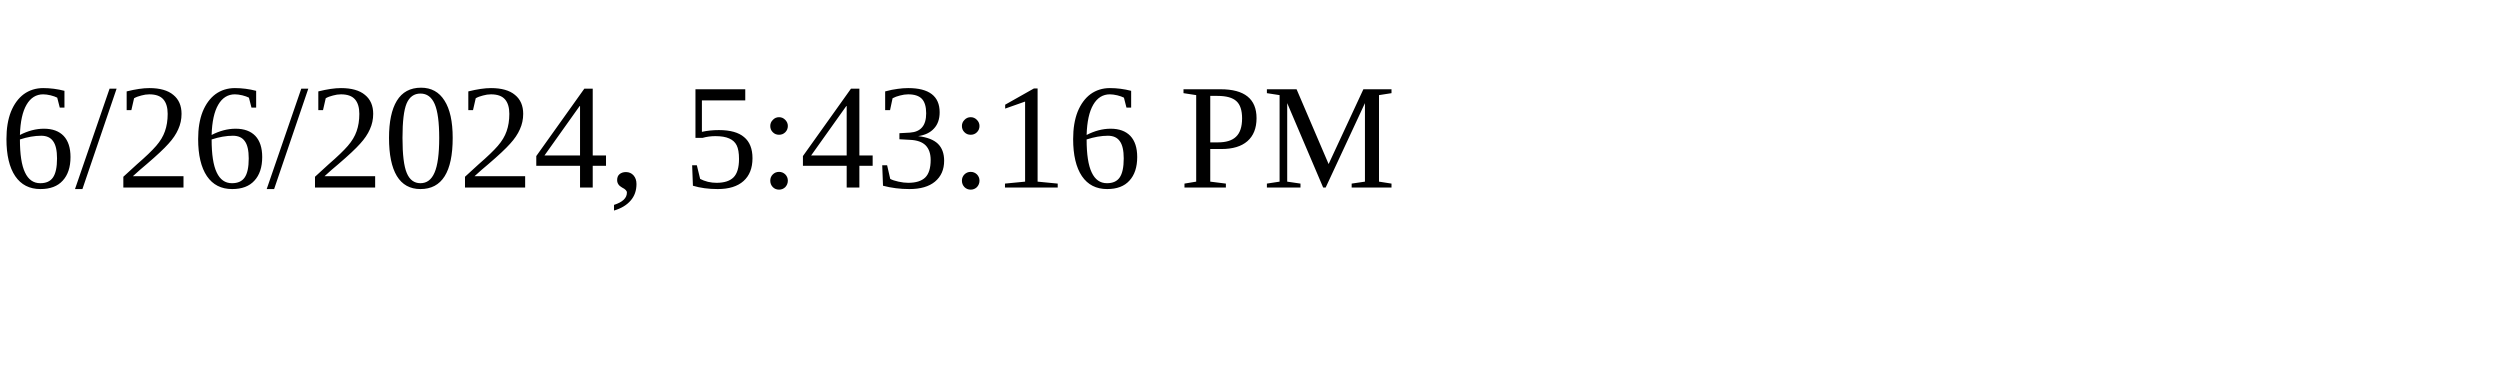
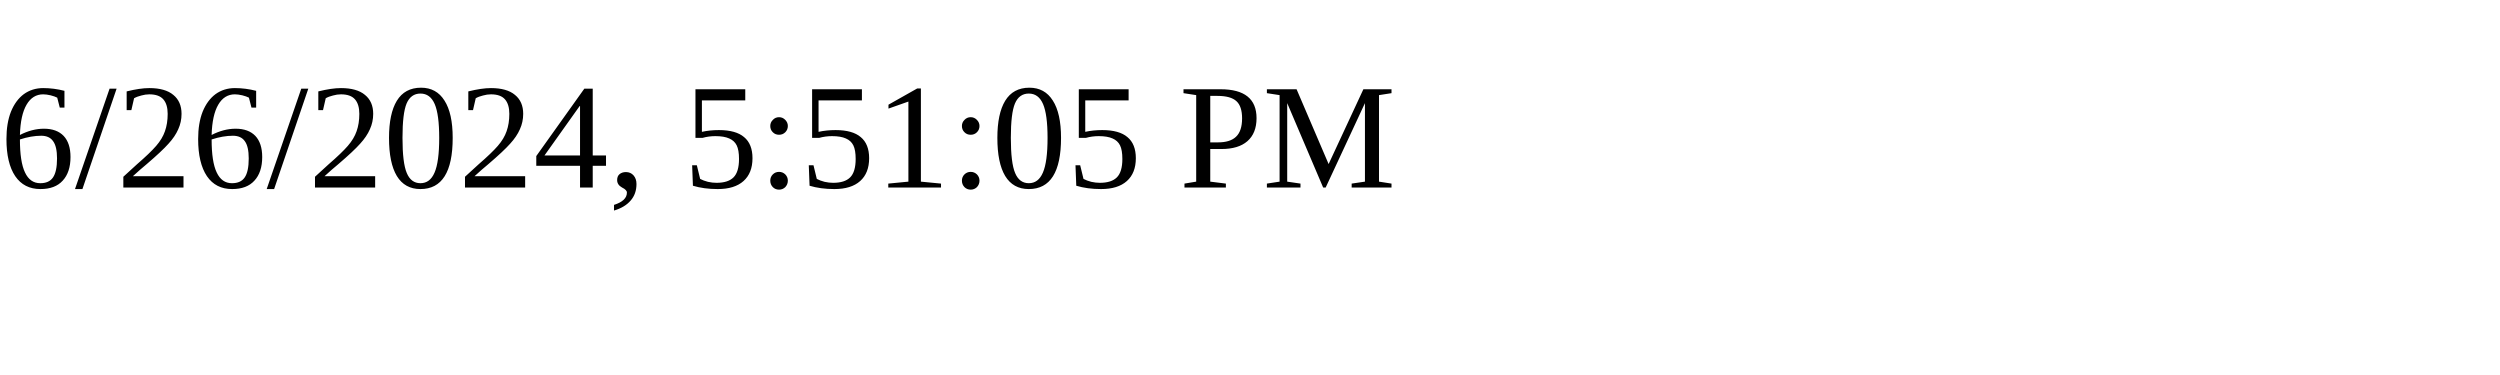
<svg xmlns="http://www.w3.org/2000/svg" height="30" width="200">
-   <text x="0" y="15">6/26/2024, 5:43:16 PM</text>
+   <text x="0" y="15">6/26/2024, 5:51:05 PM</text>
</svg>
